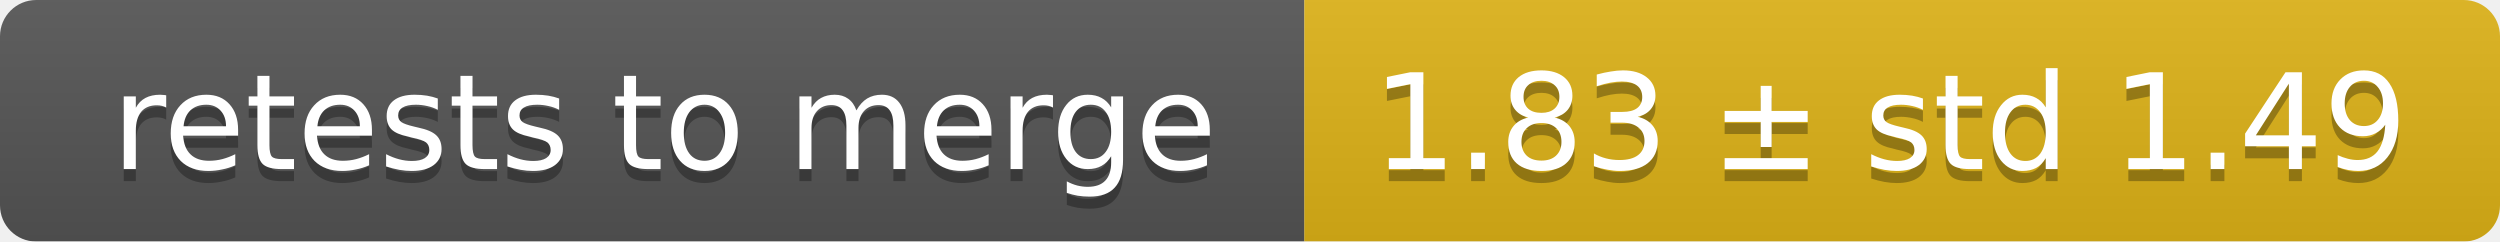
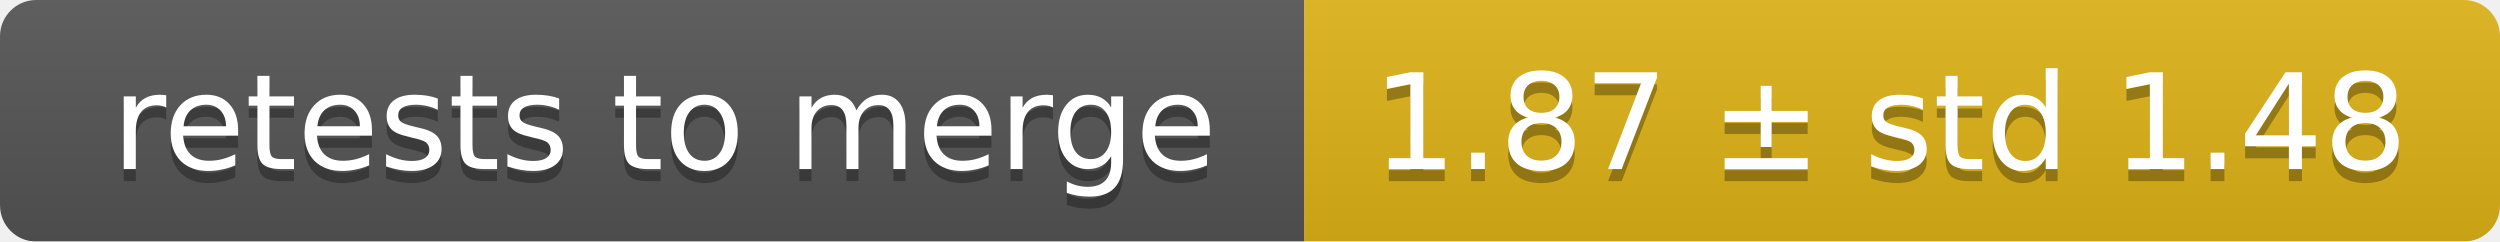
<svg xmlns="http://www.w3.org/2000/svg" width="207" height="20">
  <linearGradient id="smooth" x2="0" y2="100%">
    <stop offset="0" stop-color="#bbb" stop-opacity=".1" />
    <stop offset="1" stop-opacity=".1" />
  </linearGradient>
  <mask id="round">
    <rect width="207" height="20" rx="3" fill="#fff" />
  </mask>
  <g mask="url(#round)">
    <rect width="108" height="20" fill="#555" />
    <rect x="108" width="99" height="20" fill="#dfb317" />
    <rect width="207" height="20" fill="url(#smooth)" />
  </g>
  <g fill="#fff" text-anchor="middle" font-family="DejaVu Sans,Verdana,Geneva,sans-serif" font-size="11">
    <text x="55" y="15" fill="#010101" fill-opacity=".3">retests to merge</text>
    <text x="55" y="14">retests to merge</text>
-     <text x="156.5" y="15" fill="#010101" fill-opacity=".3">1.83 ± std 1.49</text>
-     <text x="156.5" y="14">1.83 ± std 1.49</text>
+     <text x="156.5" y="15" fill="#010101" fill-opacity=".3">1.87 ± std 1.48</text>
+     <text x="156.5" y="14">1.87 ± std 1.48</text>
  </g>
</svg>
